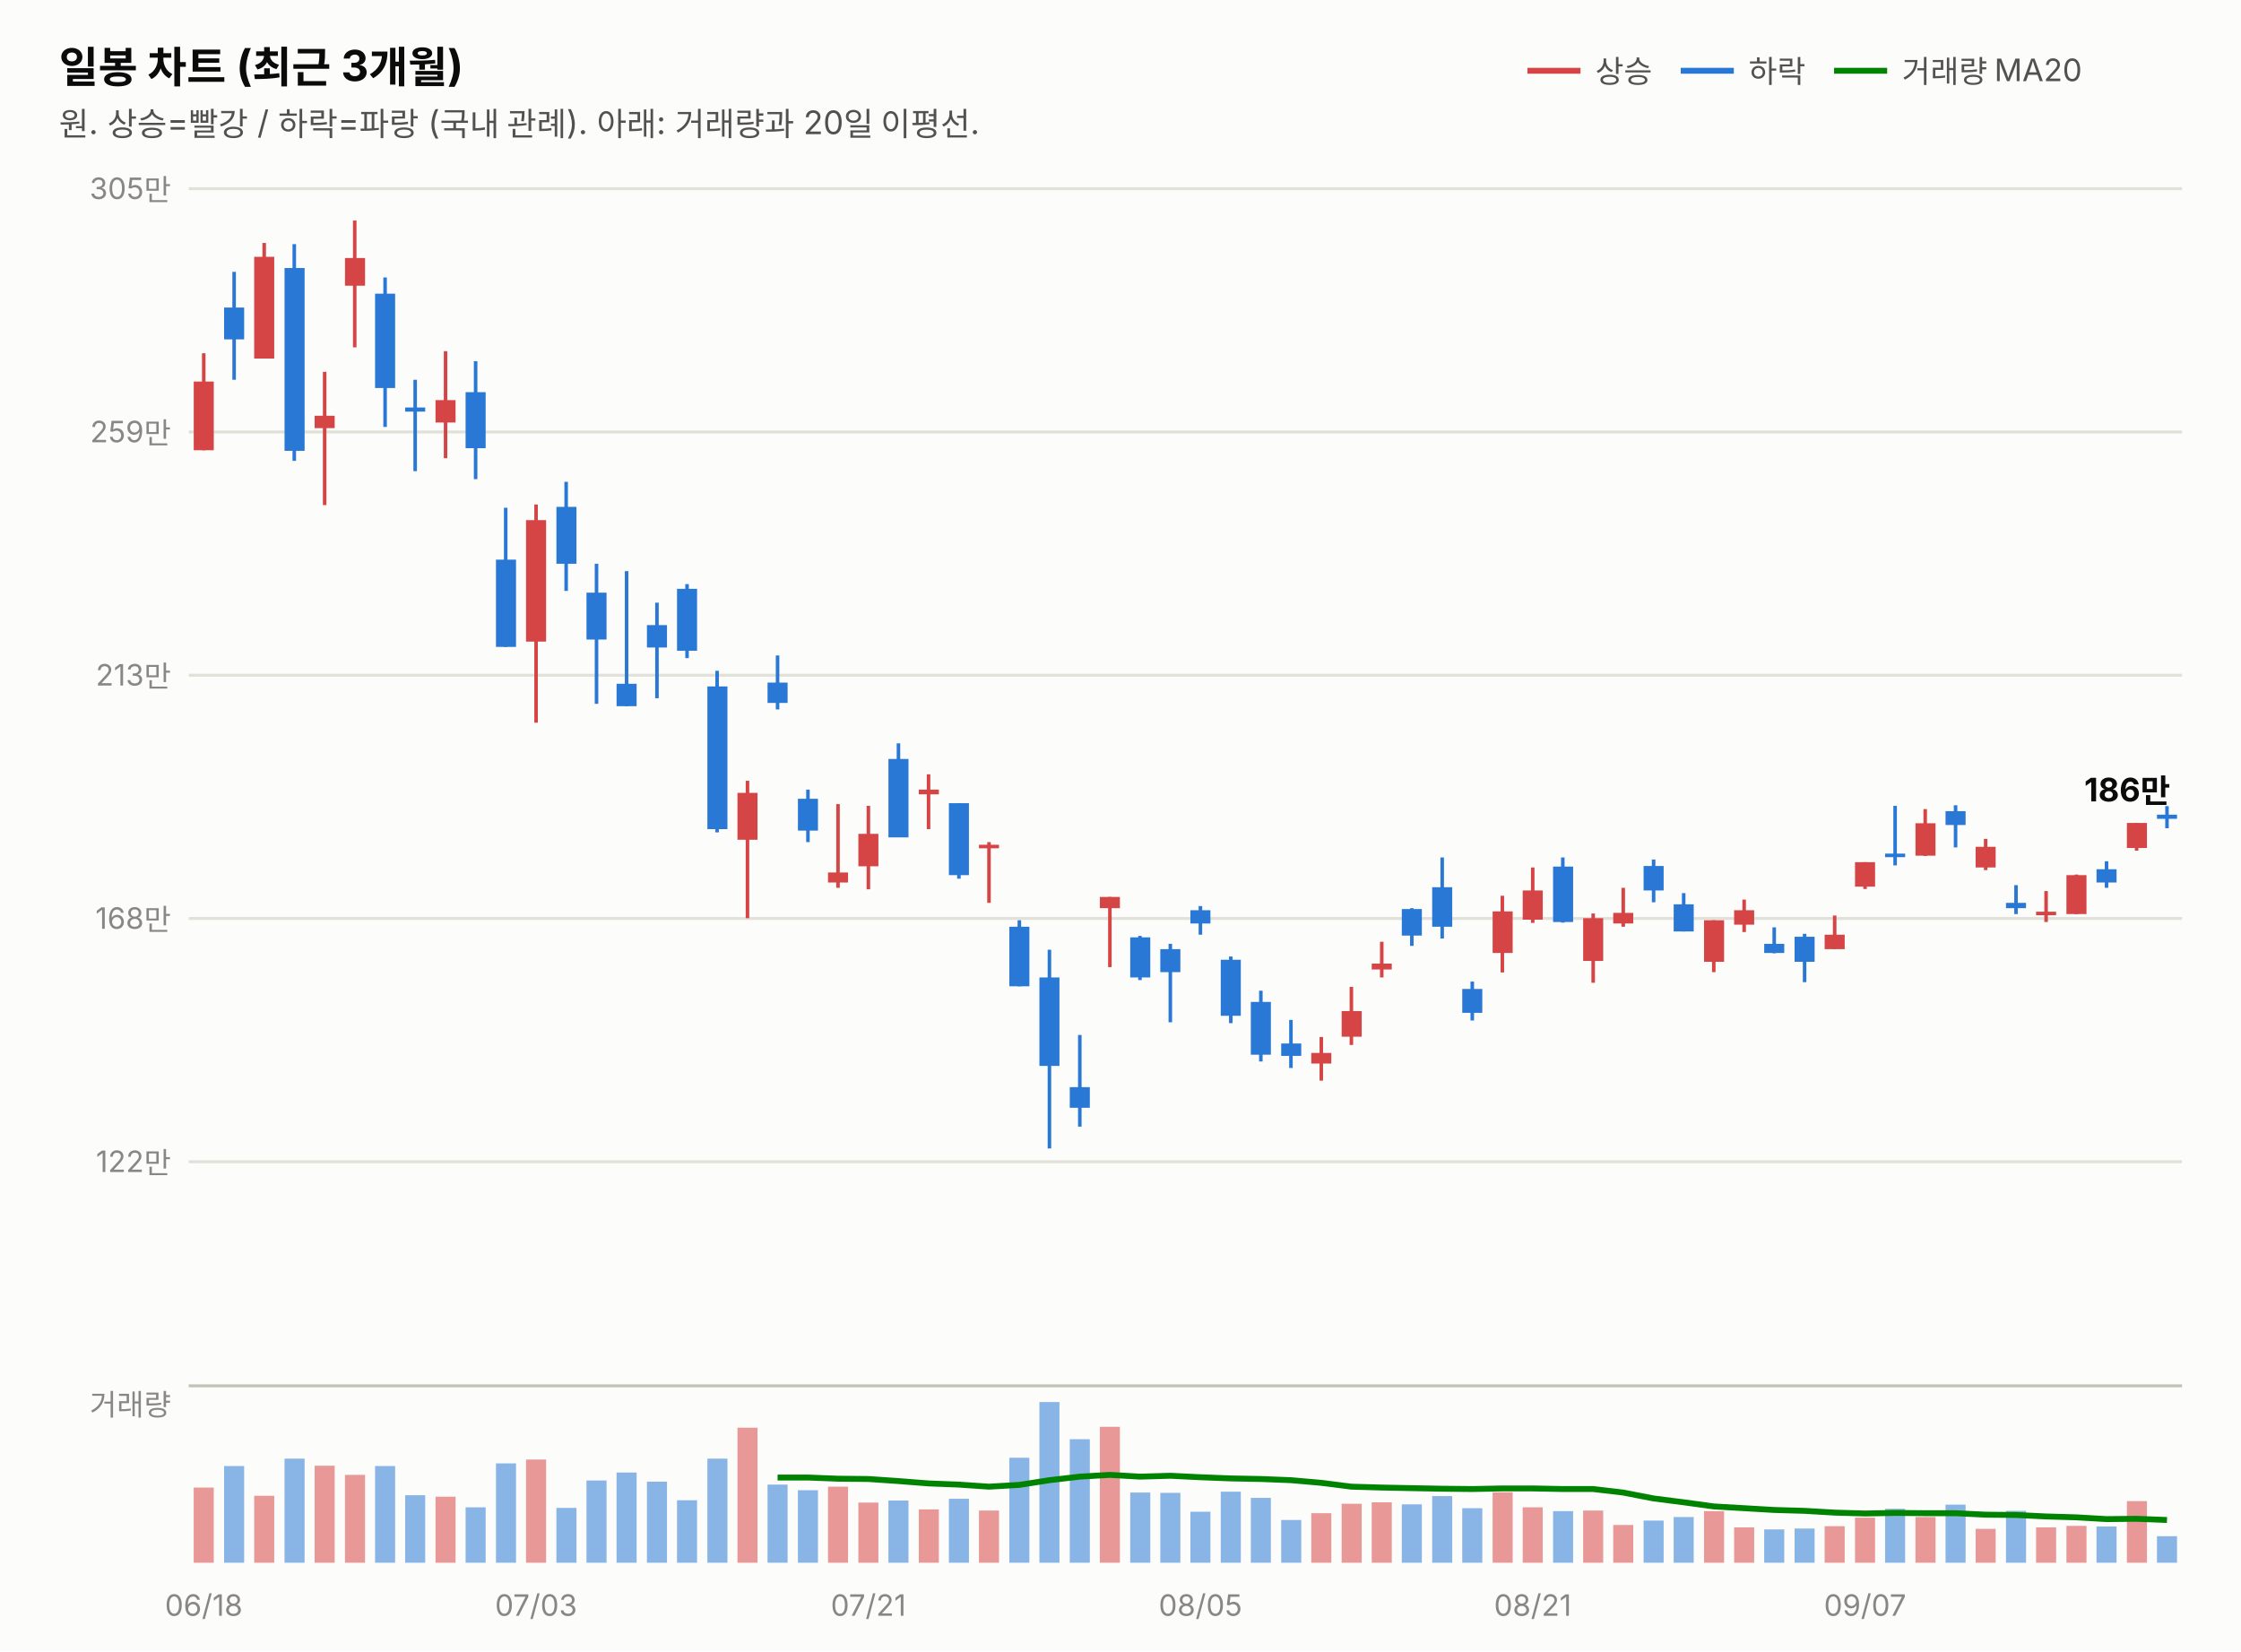
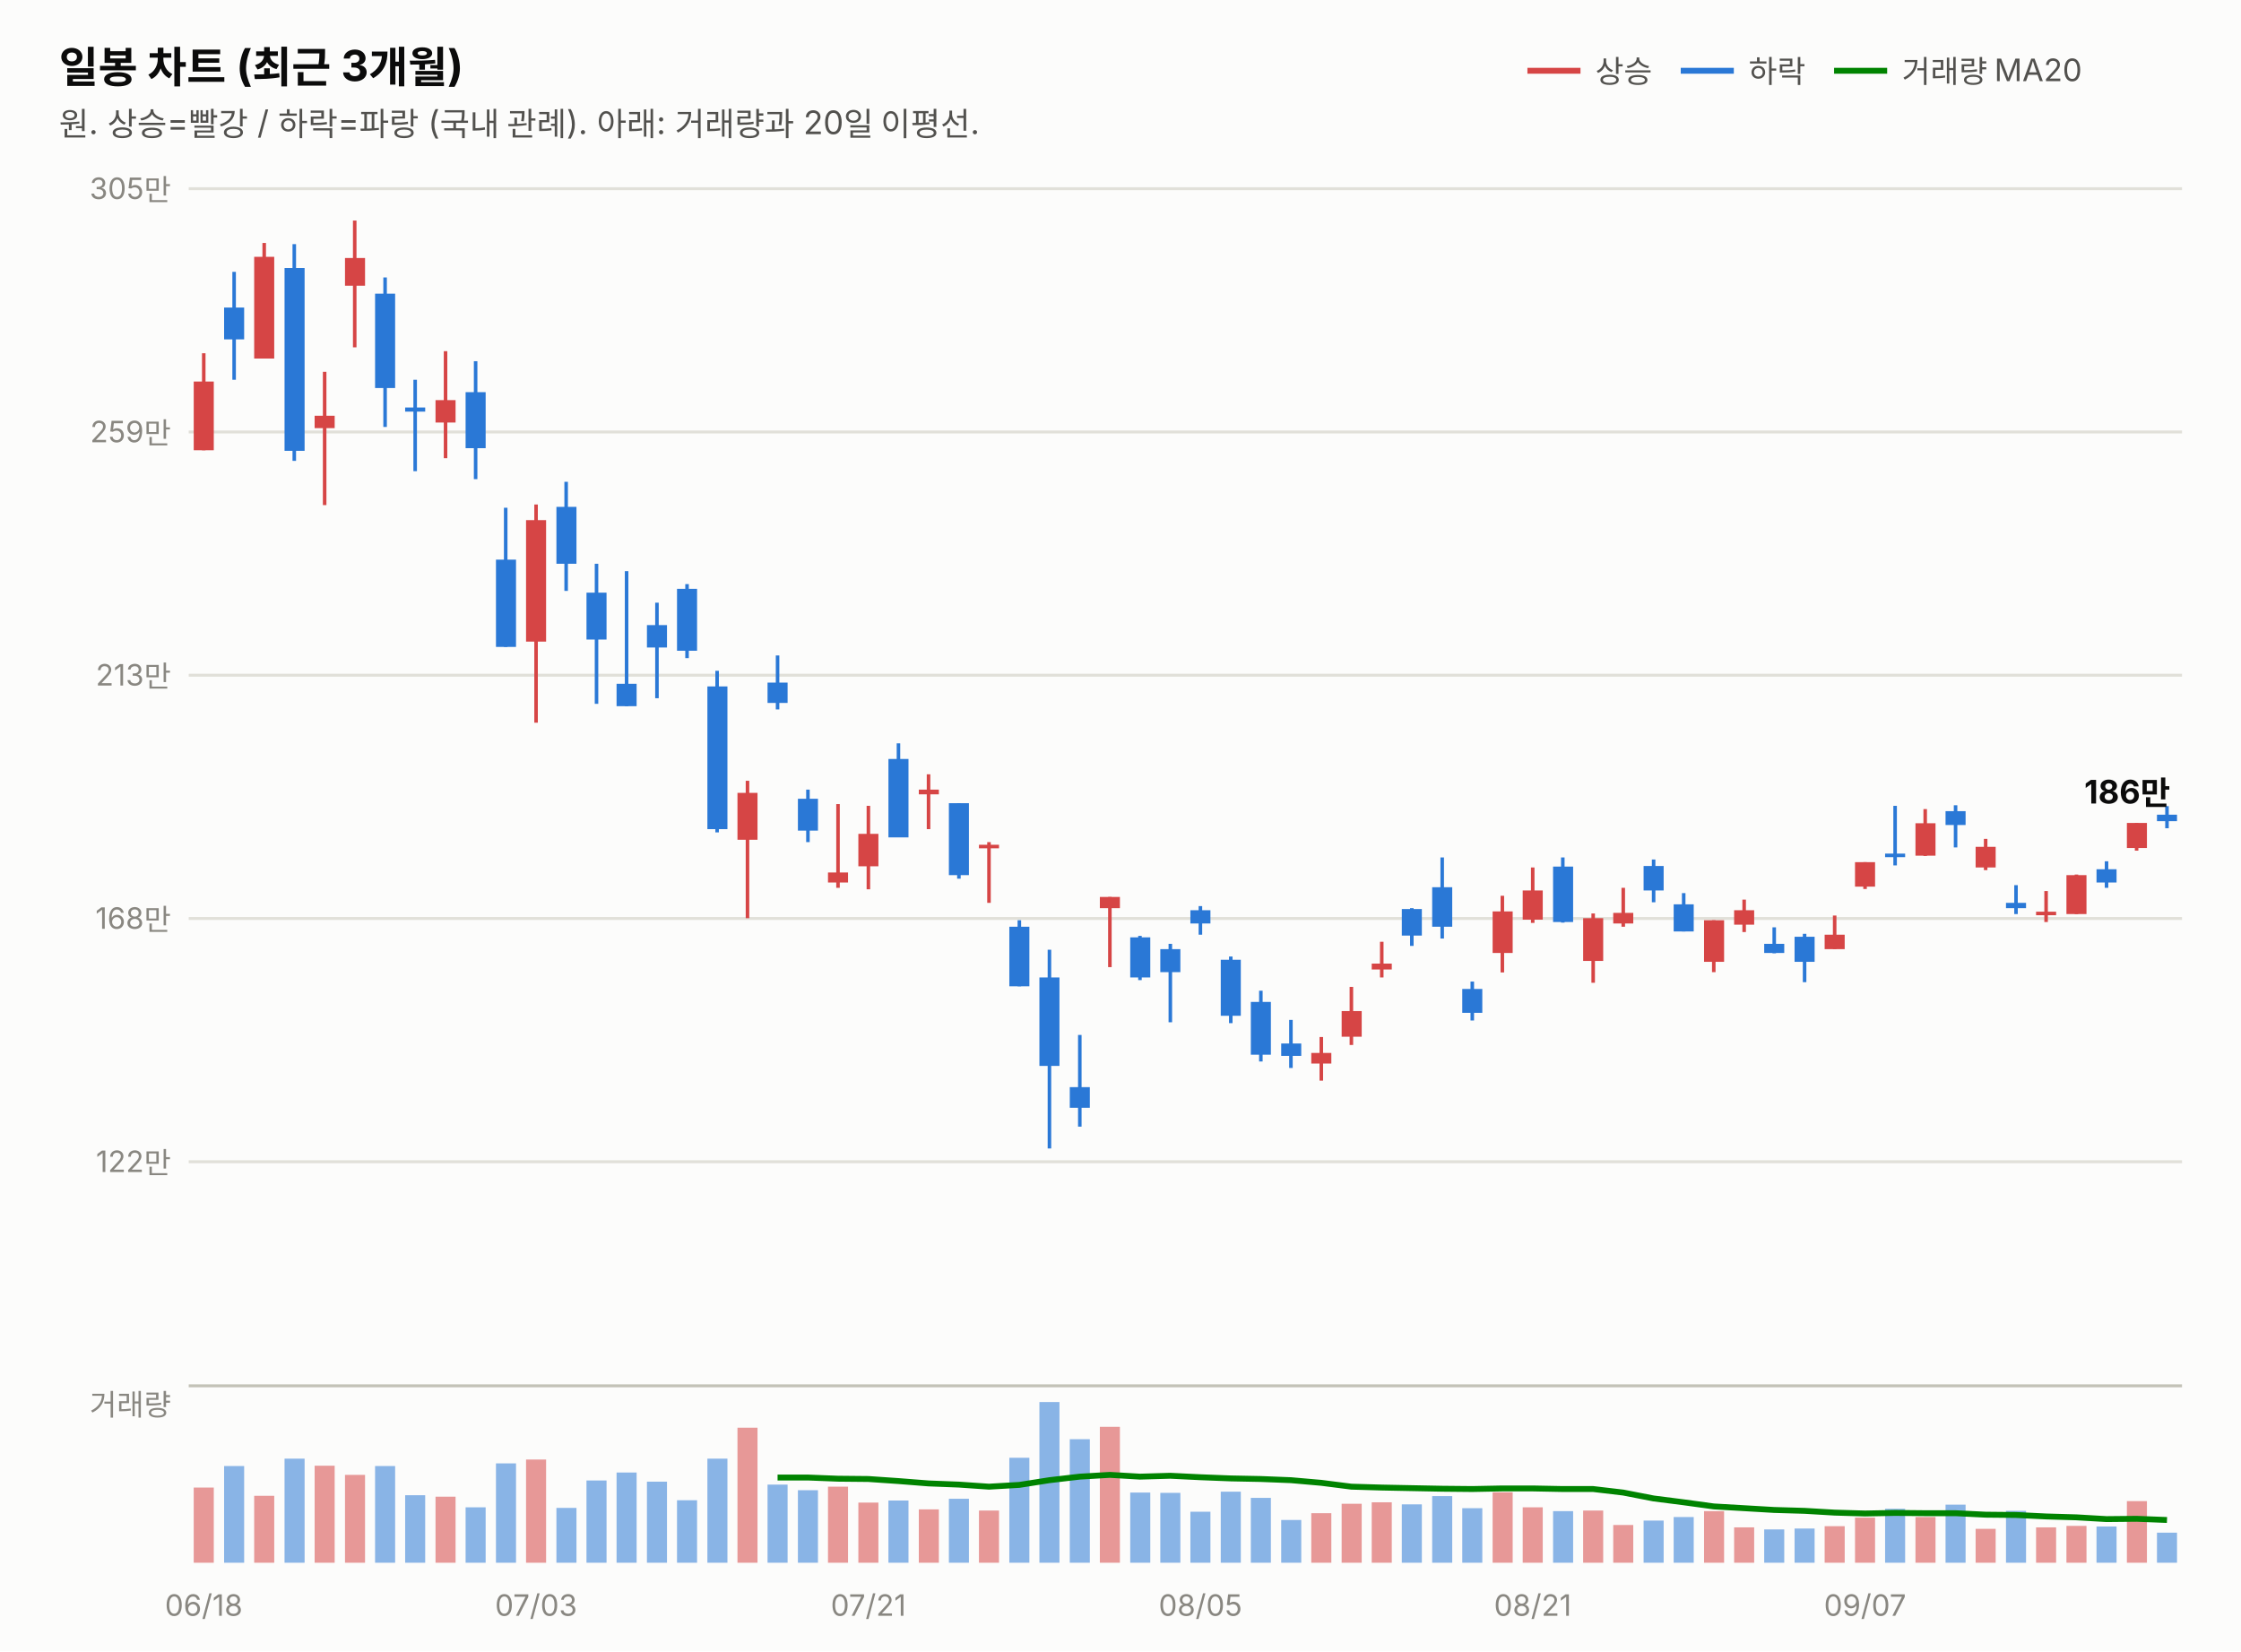
<svg xmlns="http://www.w3.org/2000/svg" width="760" height="560" viewBox="0 0 760 560" font-family="system-ui,-apple-system,&quot;Segoe UI&quot;,&quot;Malgun Gothic&quot;,&quot;Apple SD Gothic Neo&quot;,sans-serif">
  <rect width="760" height="560" fill="#fcfcfb" />
  <text x="20" y="28" font-size="14.5" font-weight="700" fill="#0b0b0b">일봉 차트 (최근 3개월)</text>
  <text x="20" y="46" font-size="11" fill="#52514e">원. 상승=빨강 / 하락=파랑 (국내 관례). 아래: 거래량과 20일 이평선.</text>
  <line x1="518" y1="24" x2="536" y2="24" stroke="#d64545" stroke-width="2" />
  <text x="541" y="28" font-size="10.5" fill="#52514e">상승</text>
  <line x1="570" y1="24" x2="588" y2="24" stroke="#2a78d6" stroke-width="2" />
  <text x="593" y="28" font-size="10.5" fill="#52514e">하락</text>
  <line x1="622" y1="24" x2="640" y2="24" stroke="#008300" stroke-width="2" />
  <text x="645" y="28" font-size="10.5" fill="#52514e">거래량 MA20</text>
  <line x1="64" y1="394.0" x2="740" y2="394.0" stroke="#e1e0d9" stroke-width="1" />
  <text x="58" y="397.5" font-size="10" fill="#898781" text-anchor="end" style="font-variant-numeric:tabular-nums">122만</text>
  <line x1="64" y1="311.5" x2="740" y2="311.5" stroke="#e1e0d9" stroke-width="1" />
  <text x="58" y="315.0" font-size="10" fill="#898781" text-anchor="end" style="font-variant-numeric:tabular-nums">168만</text>
  <line x1="64" y1="229.0" x2="740" y2="229.0" stroke="#e1e0d9" stroke-width="1" />
  <text x="58" y="232.5" font-size="10" fill="#898781" text-anchor="end" style="font-variant-numeric:tabular-nums">213만</text>
  <line x1="64" y1="146.5" x2="740" y2="146.5" stroke="#e1e0d9" stroke-width="1" />
  <text x="58" y="150.0" font-size="10" fill="#898781" text-anchor="end" style="font-variant-numeric:tabular-nums">259만</text>
  <line x1="64" y1="64.0" x2="740" y2="64.0" stroke="#e1e0d9" stroke-width="1" />
  <text x="58" y="67.5" font-size="10" fill="#898781" text-anchor="end" style="font-variant-numeric:tabular-nums">305만</text>
  <line x1="69.1" y1="119.8" x2="69.1" y2="152.7" stroke="#d64545" stroke-width="1.2" />
  <rect x="65.7" y="129.4" width="6.8" height="23.3" fill="#d64545" />
  <line x1="79.4" y1="92.2" x2="79.4" y2="128.8" stroke="#2a78d6" stroke-width="1.2" />
  <rect x="76.0" y="104.3" width="6.8" height="10.8" fill="#2a78d6" />
  <line x1="89.6" y1="82.4" x2="89.6" y2="121.6" stroke="#d64545" stroke-width="1.2" />
  <rect x="86.2" y="87.1" width="6.8" height="34.5" fill="#d64545" />
  <line x1="99.8" y1="82.8" x2="99.8" y2="156.3" stroke="#2a78d6" stroke-width="1.2" />
  <rect x="96.5" y="90.9" width="6.8" height="62.0" fill="#2a78d6" />
  <line x1="110.1" y1="126.1" x2="110.1" y2="171.3" stroke="#d64545" stroke-width="1.2" />
  <rect x="106.7" y="141.0" width="6.8" height="4.2" fill="#d64545" />
  <line x1="120.3" y1="74.8" x2="120.3" y2="117.8" stroke="#d64545" stroke-width="1.2" />
  <rect x="117.0" y="87.5" width="6.8" height="9.4" fill="#d64545" />
  <line x1="130.6" y1="94.1" x2="130.6" y2="144.8" stroke="#2a78d6" stroke-width="1.2" />
  <rect x="127.2" y="99.6" width="6.8" height="32.0" fill="#2a78d6" />
  <line x1="140.8" y1="128.8" x2="140.8" y2="159.8" stroke="#2a78d6" stroke-width="1.2" />
  <rect x="137.4" y="138.2" width="6.8" height="1.4" fill="#2a78d6" />
  <line x1="151.1" y1="119.1" x2="151.1" y2="155.4" stroke="#d64545" stroke-width="1.2" />
  <rect x="147.7" y="135.7" width="6.8" height="7.6" fill="#d64545" />
  <line x1="161.3" y1="122.5" x2="161.3" y2="162.5" stroke="#2a78d6" stroke-width="1.2" />
  <rect x="157.9" y="133.0" width="6.8" height="19.0" fill="#2a78d6" />
  <line x1="171.5" y1="172.2" x2="171.5" y2="219.4" stroke="#2a78d6" stroke-width="1.2" />
  <rect x="168.2" y="189.8" width="6.8" height="29.6" fill="#2a78d6" />
  <line x1="181.8" y1="171.1" x2="181.8" y2="245.1" stroke="#d64545" stroke-width="1.2" />
  <rect x="178.4" y="176.4" width="6.8" height="41.2" fill="#d64545" />
  <line x1="192.0" y1="163.4" x2="192.0" y2="200.4" stroke="#2a78d6" stroke-width="1.2" />
  <rect x="188.7" y="171.9" width="6.8" height="19.3" fill="#2a78d6" />
  <line x1="202.3" y1="191.2" x2="202.3" y2="238.7" stroke="#2a78d6" stroke-width="1.2" />
  <rect x="198.9" y="201.0" width="6.8" height="15.9" fill="#2a78d6" />
  <line x1="212.5" y1="193.7" x2="212.5" y2="239.5" stroke="#2a78d6" stroke-width="1.2" />
  <rect x="209.1" y="231.9" width="6.8" height="7.6" fill="#2a78d6" />
  <line x1="222.8" y1="204.4" x2="222.8" y2="236.8" stroke="#2a78d6" stroke-width="1.2" />
  <rect x="219.4" y="212.0" width="6.8" height="7.6" fill="#2a78d6" />
  <line x1="233.0" y1="198.1" x2="233.0" y2="223.2" stroke="#2a78d6" stroke-width="1.2" />
  <rect x="229.6" y="199.7" width="6.8" height="21.0" fill="#2a78d6" />
  <line x1="243.2" y1="227.5" x2="243.2" y2="282.3" stroke="#2a78d6" stroke-width="1.2" />
  <rect x="239.9" y="232.8" width="6.8" height="48.4" fill="#2a78d6" />
  <line x1="253.5" y1="264.8" x2="253.5" y2="311.4" stroke="#d64545" stroke-width="1.2" />
  <rect x="250.1" y="268.9" width="6.8" height="15.9" fill="#d64545" />
  <line x1="263.7" y1="222.3" x2="263.7" y2="240.6" stroke="#2a78d6" stroke-width="1.2" />
  <rect x="260.3" y="231.5" width="6.8" height="6.9" fill="#2a78d6" />
  <line x1="274.0" y1="267.8" x2="274.0" y2="285.6" stroke="#2a78d6" stroke-width="1.2" />
  <rect x="270.6" y="270.9" width="6.8" height="10.8" fill="#2a78d6" />
  <line x1="284.2" y1="272.7" x2="284.2" y2="301.1" stroke="#d64545" stroke-width="1.2" />
  <rect x="280.8" y="295.9" width="6.8" height="3.4" fill="#d64545" />
  <line x1="294.5" y1="273.3" x2="294.5" y2="301.6" stroke="#d64545" stroke-width="1.2" />
  <rect x="291.1" y="282.8" width="6.8" height="11.0" fill="#d64545" />
  <line x1="304.7" y1="252.1" x2="304.7" y2="283.9" stroke="#2a78d6" stroke-width="1.2" />
  <rect x="301.3" y="257.4" width="6.8" height="26.6" fill="#2a78d6" />
  <line x1="314.9" y1="262.6" x2="314.9" y2="281.2" stroke="#d64545" stroke-width="1.2" />
  <rect x="311.6" y="267.8" width="6.8" height="1.6" fill="#d64545" />
  <line x1="325.2" y1="272.4" x2="325.2" y2="298.0" stroke="#2a78d6" stroke-width="1.2" />
  <rect x="321.8" y="272.4" width="6.8" height="24.4" fill="#2a78d6" />
  <line x1="335.4" y1="285.6" x2="335.4" y2="306.2" stroke="#d64545" stroke-width="1.2" />
  <rect x="332.0" y="286.5" width="6.8" height="1.2" fill="#d64545" />
  <line x1="345.7" y1="312.1" x2="345.7" y2="334.5" stroke="#2a78d6" stroke-width="1.2" />
  <rect x="342.3" y="314.3" width="6.8" height="20.2" fill="#2a78d6" />
  <line x1="355.9" y1="322.1" x2="355.9" y2="389.5" stroke="#2a78d6" stroke-width="1.2" />
  <rect x="352.5" y="331.5" width="6.8" height="30.0" fill="#2a78d6" />
  <line x1="366.2" y1="351.0" x2="366.2" y2="382.1" stroke="#2a78d6" stroke-width="1.2" />
  <rect x="362.8" y="368.7" width="6.8" height="7.0" fill="#2a78d6" />
  <line x1="376.4" y1="304.2" x2="376.4" y2="328.0" stroke="#d64545" stroke-width="1.2" />
  <rect x="373.0" y="304.2" width="6.8" height="3.8" fill="#d64545" />
  <line x1="386.6" y1="317.4" x2="386.6" y2="332.4" stroke="#2a78d6" stroke-width="1.2" />
  <rect x="383.3" y="317.9" width="6.8" height="13.6" fill="#2a78d6" />
  <line x1="396.9" y1="320.1" x2="396.9" y2="346.7" stroke="#2a78d6" stroke-width="1.2" />
  <rect x="393.5" y="321.9" width="6.8" height="7.8" fill="#2a78d6" />
  <line x1="407.1" y1="307.3" x2="407.1" y2="317.0" stroke="#2a78d6" stroke-width="1.2" />
  <rect x="403.7" y="308.7" width="6.8" height="4.5" fill="#2a78d6" />
  <line x1="417.4" y1="324.4" x2="417.4" y2="347.0" stroke="#2a78d6" stroke-width="1.2" />
  <rect x="414.0" y="325.5" width="6.8" height="19.0" fill="#2a78d6" />
  <line x1="427.6" y1="336.0" x2="427.6" y2="360.0" stroke="#2a78d6" stroke-width="1.2" />
  <rect x="424.2" y="339.8" width="6.8" height="17.9" fill="#2a78d6" />
  <line x1="437.8" y1="345.9" x2="437.8" y2="362.2" stroke="#2a78d6" stroke-width="1.2" />
  <rect x="434.5" y="353.9" width="6.8" height="4.2" fill="#2a78d6" />
  <line x1="448.1" y1="351.7" x2="448.1" y2="366.5" stroke="#d64545" stroke-width="1.2" />
  <rect x="444.7" y="357.1" width="6.8" height="3.6" fill="#d64545" />
  <line x1="458.3" y1="334.7" x2="458.3" y2="354.4" stroke="#d64545" stroke-width="1.2" />
  <rect x="455.0" y="342.9" width="6.8" height="8.7" fill="#d64545" />
  <line x1="468.6" y1="319.4" x2="468.6" y2="331.5" stroke="#d64545" stroke-width="1.2" />
  <rect x="465.2" y="326.8" width="6.8" height="2.0" fill="#d64545" />
  <line x1="478.8" y1="308.0" x2="478.8" y2="320.8" stroke="#2a78d6" stroke-width="1.2" />
  <rect x="475.4" y="308.3" width="6.8" height="9.0" fill="#2a78d6" />
  <line x1="489.1" y1="290.8" x2="489.1" y2="318.3" stroke="#2a78d6" stroke-width="1.2" />
  <rect x="485.7" y="300.9" width="6.8" height="13.4" fill="#2a78d6" />
  <line x1="499.3" y1="332.9" x2="499.3" y2="346.1" stroke="#2a78d6" stroke-width="1.2" />
  <rect x="495.9" y="335.4" width="6.8" height="8.1" fill="#2a78d6" />
  <line x1="509.5" y1="303.8" x2="509.5" y2="329.8" stroke="#d64545" stroke-width="1.2" />
  <rect x="506.2" y="309.1" width="6.8" height="14.1" fill="#d64545" />
  <line x1="519.8" y1="294.2" x2="519.8" y2="313.0" stroke="#d64545" stroke-width="1.2" />
  <rect x="516.4" y="302.0" width="6.8" height="9.9" fill="#d64545" />
  <line x1="530.0" y1="290.8" x2="530.0" y2="312.9" stroke="#2a78d6" stroke-width="1.2" />
  <rect x="526.7" y="293.9" width="6.8" height="18.8" fill="#2a78d6" />
  <line x1="540.3" y1="309.8" x2="540.3" y2="333.3" stroke="#d64545" stroke-width="1.2" />
  <rect x="536.9" y="311.4" width="6.8" height="14.5" fill="#d64545" />
  <line x1="550.5" y1="301.1" x2="550.5" y2="314.3" stroke="#d64545" stroke-width="1.2" />
  <rect x="547.1" y="309.6" width="6.8" height="3.6" fill="#d64545" />
  <line x1="560.8" y1="291.5" x2="560.8" y2="306.0" stroke="#2a78d6" stroke-width="1.2" />
  <rect x="557.4" y="293.7" width="6.8" height="8.3" fill="#2a78d6" />
  <line x1="571.0" y1="302.9" x2="571.0" y2="315.9" stroke="#2a78d6" stroke-width="1.2" />
  <rect x="567.6" y="306.7" width="6.8" height="9.2" fill="#2a78d6" />
  <line x1="581.2" y1="312.1" x2="581.2" y2="329.7" stroke="#d64545" stroke-width="1.2" />
  <rect x="577.9" y="312.1" width="6.8" height="14.1" fill="#d64545" />
  <line x1="591.5" y1="305.1" x2="591.5" y2="316.1" stroke="#d64545" stroke-width="1.2" />
  <rect x="588.1" y="308.7" width="6.8" height="4.9" fill="#d64545" />
  <line x1="601.7" y1="314.5" x2="601.7" y2="323.3" stroke="#2a78d6" stroke-width="1.2" />
  <rect x="598.3" y="320.1" width="6.8" height="3.1" fill="#2a78d6" />
  <line x1="612.0" y1="316.7" x2="612.0" y2="333.1" stroke="#2a78d6" stroke-width="1.2" />
  <rect x="608.6" y="317.7" width="6.8" height="8.5" fill="#2a78d6" />
  <line x1="622.2" y1="310.5" x2="622.2" y2="321.9" stroke="#d64545" stroke-width="1.2" />
  <rect x="618.8" y="317.0" width="6.8" height="4.9" fill="#d64545" />
  <line x1="632.5" y1="292.4" x2="632.5" y2="301.5" stroke="#d64545" stroke-width="1.2" />
  <rect x="629.1" y="292.4" width="6.8" height="8.3" fill="#d64545" />
  <line x1="642.7" y1="273.3" x2="642.7" y2="293.5" stroke="#2a78d6" stroke-width="1.2" />
  <rect x="639.3" y="289.5" width="6.8" height="1.2" fill="#2a78d6" />
  <line x1="652.9" y1="274.4" x2="652.9" y2="290.3" stroke="#d64545" stroke-width="1.2" />
  <rect x="649.6" y="279.2" width="6.8" height="11.0" fill="#d64545" />
  <line x1="663.2" y1="273.1" x2="663.2" y2="287.4" stroke="#2a78d6" stroke-width="1.2" />
  <rect x="659.8" y="275.1" width="6.8" height="4.7" fill="#2a78d6" />
  <line x1="673.4" y1="284.5" x2="673.4" y2="295.1" stroke="#d64545" stroke-width="1.2" />
  <rect x="670.0" y="287.2" width="6.8" height="7.0" fill="#d64545" />
  <line x1="683.7" y1="300.2" x2="683.7" y2="310.0" stroke="#2a78d6" stroke-width="1.2" />
  <rect x="680.3" y="306.2" width="6.8" height="1.8" fill="#2a78d6" />
  <line x1="693.9" y1="302.2" x2="693.9" y2="312.7" stroke="#d64545" stroke-width="1.2" />
  <rect x="690.5" y="309.2" width="6.8" height="1.2" fill="#d64545" />
  <line x1="704.2" y1="296.6" x2="704.2" y2="310.0" stroke="#d64545" stroke-width="1.2" />
  <rect x="700.8" y="296.8" width="6.8" height="13.2" fill="#d64545" />
  <line x1="714.4" y1="292.1" x2="714.4" y2="301.1" stroke="#2a78d6" stroke-width="1.2" />
  <rect x="711.0" y="294.8" width="6.8" height="4.5" fill="#2a78d6" />
  <line x1="724.6" y1="279.1" x2="724.6" y2="288.5" stroke="#d64545" stroke-width="1.2" />
  <rect x="721.3" y="279.1" width="6.8" height="8.5" fill="#d64545" />
  <line x1="734.9" y1="273.4" x2="734.9" y2="280.9" stroke="#2a78d6" stroke-width="1.2" />
-   <rect x="731.5" y="276.3" width="6.8" height="1.4" fill="#2a78d6" />
-   <text x="736" y="271.8" font-size="11" font-weight="700" fill="#0b0b0b" text-anchor="end" style="font-variant-numeric:tabular-nums">186만</text>
+   <rect x="731.5" y="276.3" width="6.8" height="2.2" fill="#2a78d6" />
+   <text x="736" y="272.5" font-size="11" font-weight="700" fill="#0b0b0b" text-anchor="end" style="font-variant-numeric:tabular-nums">186만</text>
  <line x1="64" y1="470" x2="740" y2="470" stroke="#c3c2b7" stroke-width="1" />
  <text x="58" y="480" font-size="10" fill="#898781" text-anchor="end">거래량</text>
  <rect x="65.7" y="504.5" width="6.8" height="25.5" fill="#d64545" opacity="0.55" />
  <rect x="76.0" y="497.2" width="6.8" height="32.8" fill="#2a78d6" opacity="0.55" />
  <rect x="86.2" y="507.3" width="6.8" height="22.7" fill="#d64545" opacity="0.55" />
  <rect x="96.5" y="494.7" width="6.8" height="35.3" fill="#2a78d6" opacity="0.55" />
  <rect x="106.7" y="497.1" width="6.8" height="32.9" fill="#d64545" opacity="0.55" />
  <rect x="117.0" y="500.2" width="6.8" height="29.8" fill="#d64545" opacity="0.55" />
  <rect x="127.2" y="497.2" width="6.8" height="32.8" fill="#2a78d6" opacity="0.55" />
  <rect x="137.4" y="507.1" width="6.8" height="22.9" fill="#2a78d6" opacity="0.55" />
  <rect x="147.7" y="507.6" width="6.8" height="22.4" fill="#d64545" opacity="0.55" />
  <rect x="157.9" y="511.2" width="6.8" height="18.8" fill="#2a78d6" opacity="0.55" />
  <rect x="168.2" y="496.3" width="6.8" height="33.7" fill="#2a78d6" opacity="0.55" />
  <rect x="178.4" y="495.0" width="6.8" height="35.0" fill="#d64545" opacity="0.55" />
  <rect x="188.7" y="511.4" width="6.8" height="18.6" fill="#2a78d6" opacity="0.55" />
  <rect x="198.9" y="502.1" width="6.8" height="27.9" fill="#2a78d6" opacity="0.55" />
  <rect x="209.1" y="499.4" width="6.8" height="30.6" fill="#2a78d6" opacity="0.55" />
  <rect x="219.4" y="502.5" width="6.8" height="27.5" fill="#2a78d6" opacity="0.55" />
  <rect x="229.6" y="508.8" width="6.8" height="21.2" fill="#2a78d6" opacity="0.55" />
  <rect x="239.9" y="494.7" width="6.8" height="35.3" fill="#2a78d6" opacity="0.55" />
  <rect x="250.1" y="484.2" width="6.8" height="45.8" fill="#d64545" opacity="0.55" />
  <rect x="260.3" y="503.5" width="6.8" height="26.5" fill="#2a78d6" opacity="0.55" />
  <rect x="270.6" y="505.4" width="6.8" height="24.6" fill="#2a78d6" opacity="0.55" />
  <rect x="280.8" y="504.2" width="6.8" height="25.8" fill="#d64545" opacity="0.55" />
  <rect x="291.1" y="509.6" width="6.8" height="20.4" fill="#d64545" opacity="0.55" />
  <rect x="301.3" y="508.9" width="6.8" height="21.1" fill="#2a78d6" opacity="0.55" />
  <rect x="311.6" y="511.9" width="6.8" height="18.1" fill="#d64545" opacity="0.55" />
  <rect x="321.8" y="508.3" width="6.8" height="21.7" fill="#2a78d6" opacity="0.55" />
  <rect x="332.0" y="512.3" width="6.8" height="17.7" fill="#d64545" opacity="0.55" />
  <rect x="342.3" y="494.4" width="6.8" height="35.6" fill="#2a78d6" opacity="0.55" />
  <rect x="352.5" y="475.5" width="6.8" height="54.5" fill="#2a78d6" opacity="0.55" />
  <rect x="362.8" y="488.1" width="6.8" height="41.9" fill="#2a78d6" opacity="0.55" />
  <rect x="373.0" y="483.9" width="6.8" height="46.1" fill="#d64545" opacity="0.55" />
  <rect x="383.3" y="506.2" width="6.8" height="23.8" fill="#2a78d6" opacity="0.55" />
  <rect x="393.5" y="506.3" width="6.8" height="23.7" fill="#2a78d6" opacity="0.55" />
  <rect x="403.7" y="512.7" width="6.8" height="17.3" fill="#2a78d6" opacity="0.55" />
  <rect x="414.0" y="505.9" width="6.8" height="24.1" fill="#2a78d6" opacity="0.55" />
  <rect x="424.2" y="508.0" width="6.8" height="22.0" fill="#2a78d6" opacity="0.55" />
  <rect x="434.5" y="515.5" width="6.8" height="14.5" fill="#2a78d6" opacity="0.55" />
  <rect x="444.7" y="513.2" width="6.8" height="16.8" fill="#d64545" opacity="0.55" />
  <rect x="455.0" y="510.0" width="6.8" height="20.0" fill="#d64545" opacity="0.55" />
  <rect x="465.2" y="509.5" width="6.8" height="20.5" fill="#d64545" opacity="0.55" />
  <rect x="475.4" y="510.2" width="6.8" height="19.8" fill="#2a78d6" opacity="0.55" />
  <rect x="485.7" y="507.4" width="6.8" height="22.6" fill="#2a78d6" opacity="0.55" />
  <rect x="495.9" y="511.5" width="6.8" height="18.5" fill="#2a78d6" opacity="0.55" />
  <rect x="506.2" y="506.1" width="6.8" height="23.9" fill="#d64545" opacity="0.55" />
  <rect x="516.4" y="511.2" width="6.8" height="18.8" fill="#d64545" opacity="0.55" />
  <rect x="526.7" y="512.5" width="6.8" height="17.5" fill="#2a78d6" opacity="0.55" />
  <rect x="536.9" y="512.3" width="6.8" height="17.7" fill="#d64545" opacity="0.55" />
  <rect x="547.1" y="517.2" width="6.8" height="12.8" fill="#d64545" opacity="0.55" />
  <rect x="557.4" y="515.7" width="6.8" height="14.3" fill="#2a78d6" opacity="0.55" />
  <rect x="567.6" y="514.5" width="6.8" height="15.5" fill="#2a78d6" opacity="0.55" />
  <rect x="577.9" y="512.5" width="6.8" height="17.5" fill="#d64545" opacity="0.55" />
  <rect x="588.1" y="518.0" width="6.8" height="12.0" fill="#d64545" opacity="0.55" />
  <rect x="598.3" y="518.7" width="6.8" height="11.3" fill="#2a78d6" opacity="0.55" />
  <rect x="608.6" y="518.4" width="6.8" height="11.6" fill="#2a78d6" opacity="0.55" />
  <rect x="618.8" y="517.6" width="6.8" height="12.4" fill="#d64545" opacity="0.55" />
  <rect x="629.1" y="514.7" width="6.8" height="15.3" fill="#d64545" opacity="0.55" />
  <rect x="639.3" y="511.7" width="6.8" height="18.3" fill="#2a78d6" opacity="0.55" />
  <rect x="649.6" y="514.5" width="6.8" height="15.5" fill="#d64545" opacity="0.55" />
  <rect x="659.8" y="510.3" width="6.8" height="19.7" fill="#2a78d6" opacity="0.55" />
  <rect x="670.0" y="518.5" width="6.8" height="11.5" fill="#d64545" opacity="0.55" />
  <rect x="680.3" y="512.4" width="6.8" height="17.6" fill="#2a78d6" opacity="0.55" />
  <rect x="690.5" y="518.0" width="6.8" height="12.0" fill="#d64545" opacity="0.55" />
  <rect x="700.8" y="517.5" width="6.8" height="12.5" fill="#d64545" opacity="0.55" />
  <rect x="711.0" y="517.7" width="6.8" height="12.3" fill="#2a78d6" opacity="0.55" />
  <rect x="721.3" y="509.1" width="6.8" height="20.9" fill="#d64545" opacity="0.55" />
-   <rect x="731.5" y="521.0" width="6.8" height="9.0" fill="#2a78d6" opacity="0.55" />
+   <rect x="731.5" y="519.8" width="6.8" height="10.2" fill="#2a78d6" opacity="0.55" />
  <path d="M263.7,501.1 L274.0,501.1 L284.2,501.5 L294.5,501.6 L304.7,502.3 L314.9,503.1 L325.2,503.5 L335.4,504.2 L345.7,503.6 L355.9,502.0 L366.2,500.8 L376.4,500.2 L386.6,500.8 L396.9,500.5 L407.1,501.0 L417.4,501.4 L427.6,501.6 L437.8,502.0 L448.1,502.9 L458.3,504.2 L468.6,504.5 L478.8,504.7 L489.1,504.9 L499.3,505.0 L509.5,504.8 L519.8,504.8 L530.0,505.0 L540.3,505.0 L550.5,506.2 L560.8,508.2 L571.0,509.5 L581.2,510.9 L591.5,511.5 L601.7,512.1 L612.0,512.4 L622.2,513.0 L632.5,513.3 L642.7,513.1 L652.9,513.2 L663.2,513.2 L673.4,513.7 L683.7,513.8 L693.9,514.3 L704.2,514.6 L714.4,515.2 L724.6,515.1 L734.9,515.5" fill="none" stroke="#008300" stroke-width="2" />
  <text x="69.1" y="548" font-size="10" fill="#898781" text-anchor="middle">06/18</text>
  <text x="181.8" y="548" font-size="10" fill="#898781" text-anchor="middle">07/03</text>
  <text x="294.5" y="548" font-size="10" fill="#898781" text-anchor="middle">07/21</text>
  <text x="407.1" y="548" font-size="10" fill="#898781" text-anchor="middle">08/05</text>
  <text x="519.8" y="548" font-size="10" fill="#898781" text-anchor="middle">08/21</text>
  <text x="632.5" y="548" font-size="10" fill="#898781" text-anchor="middle">09/07</text>
</svg>
